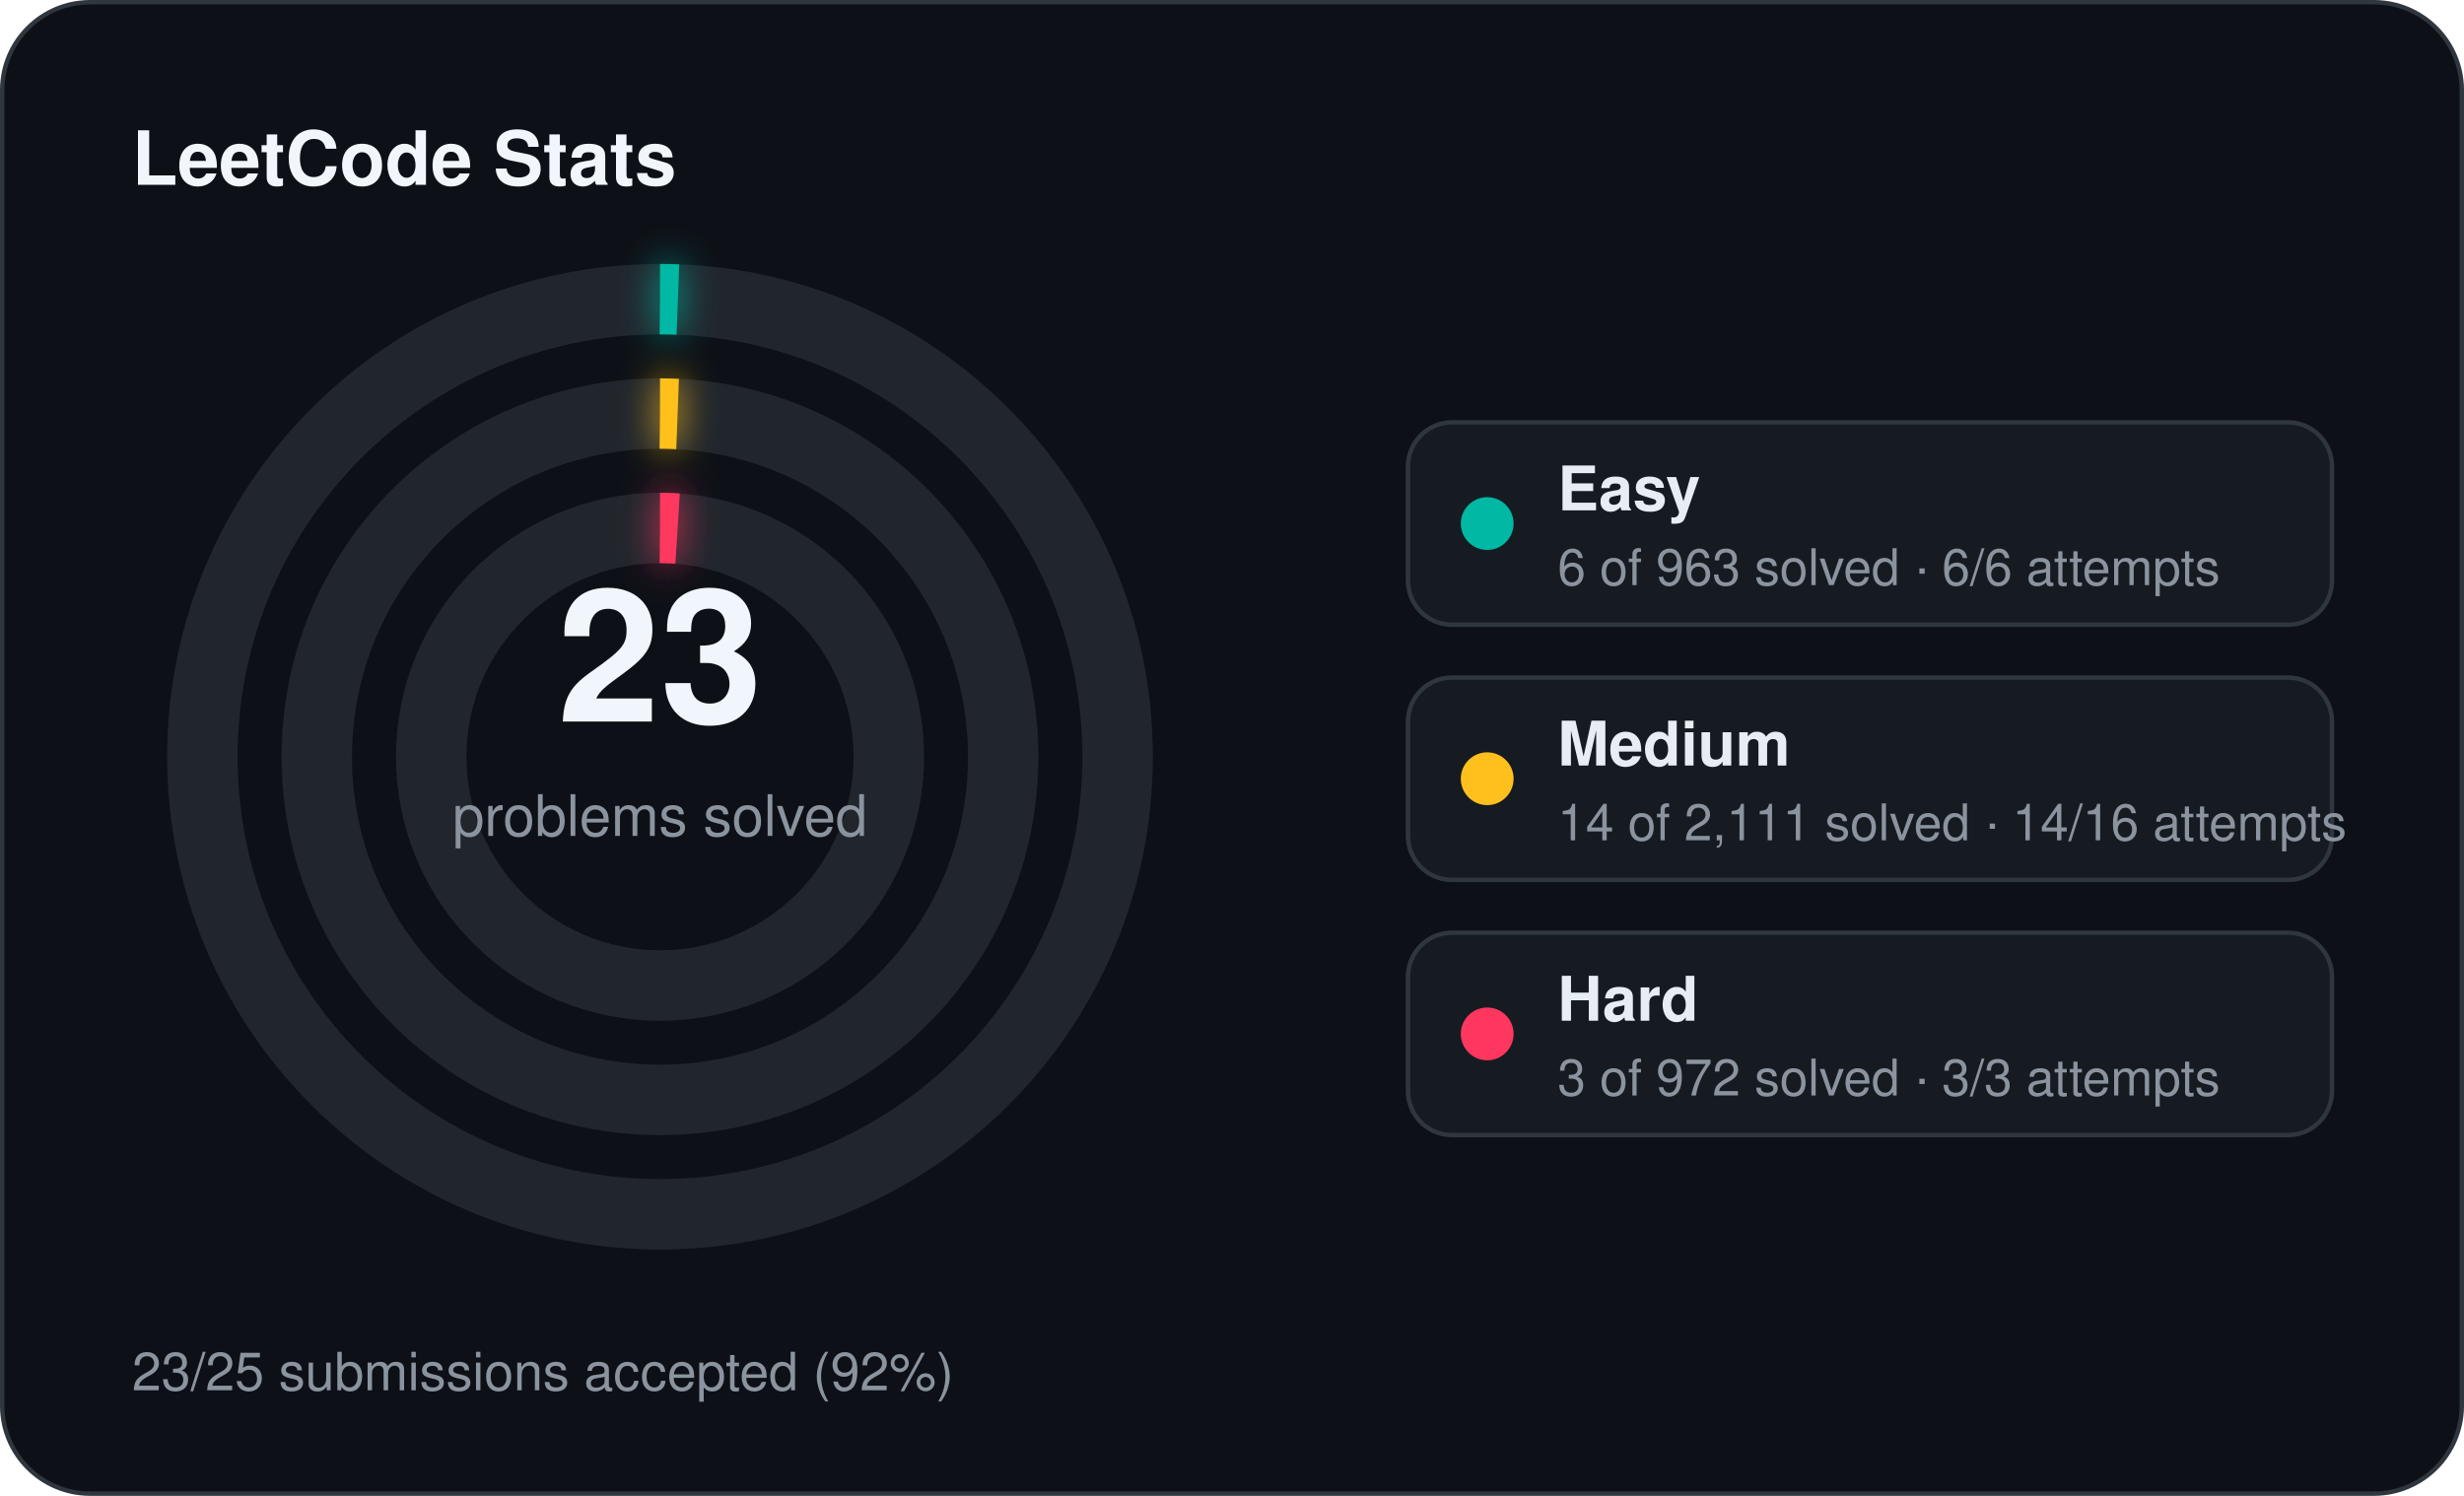
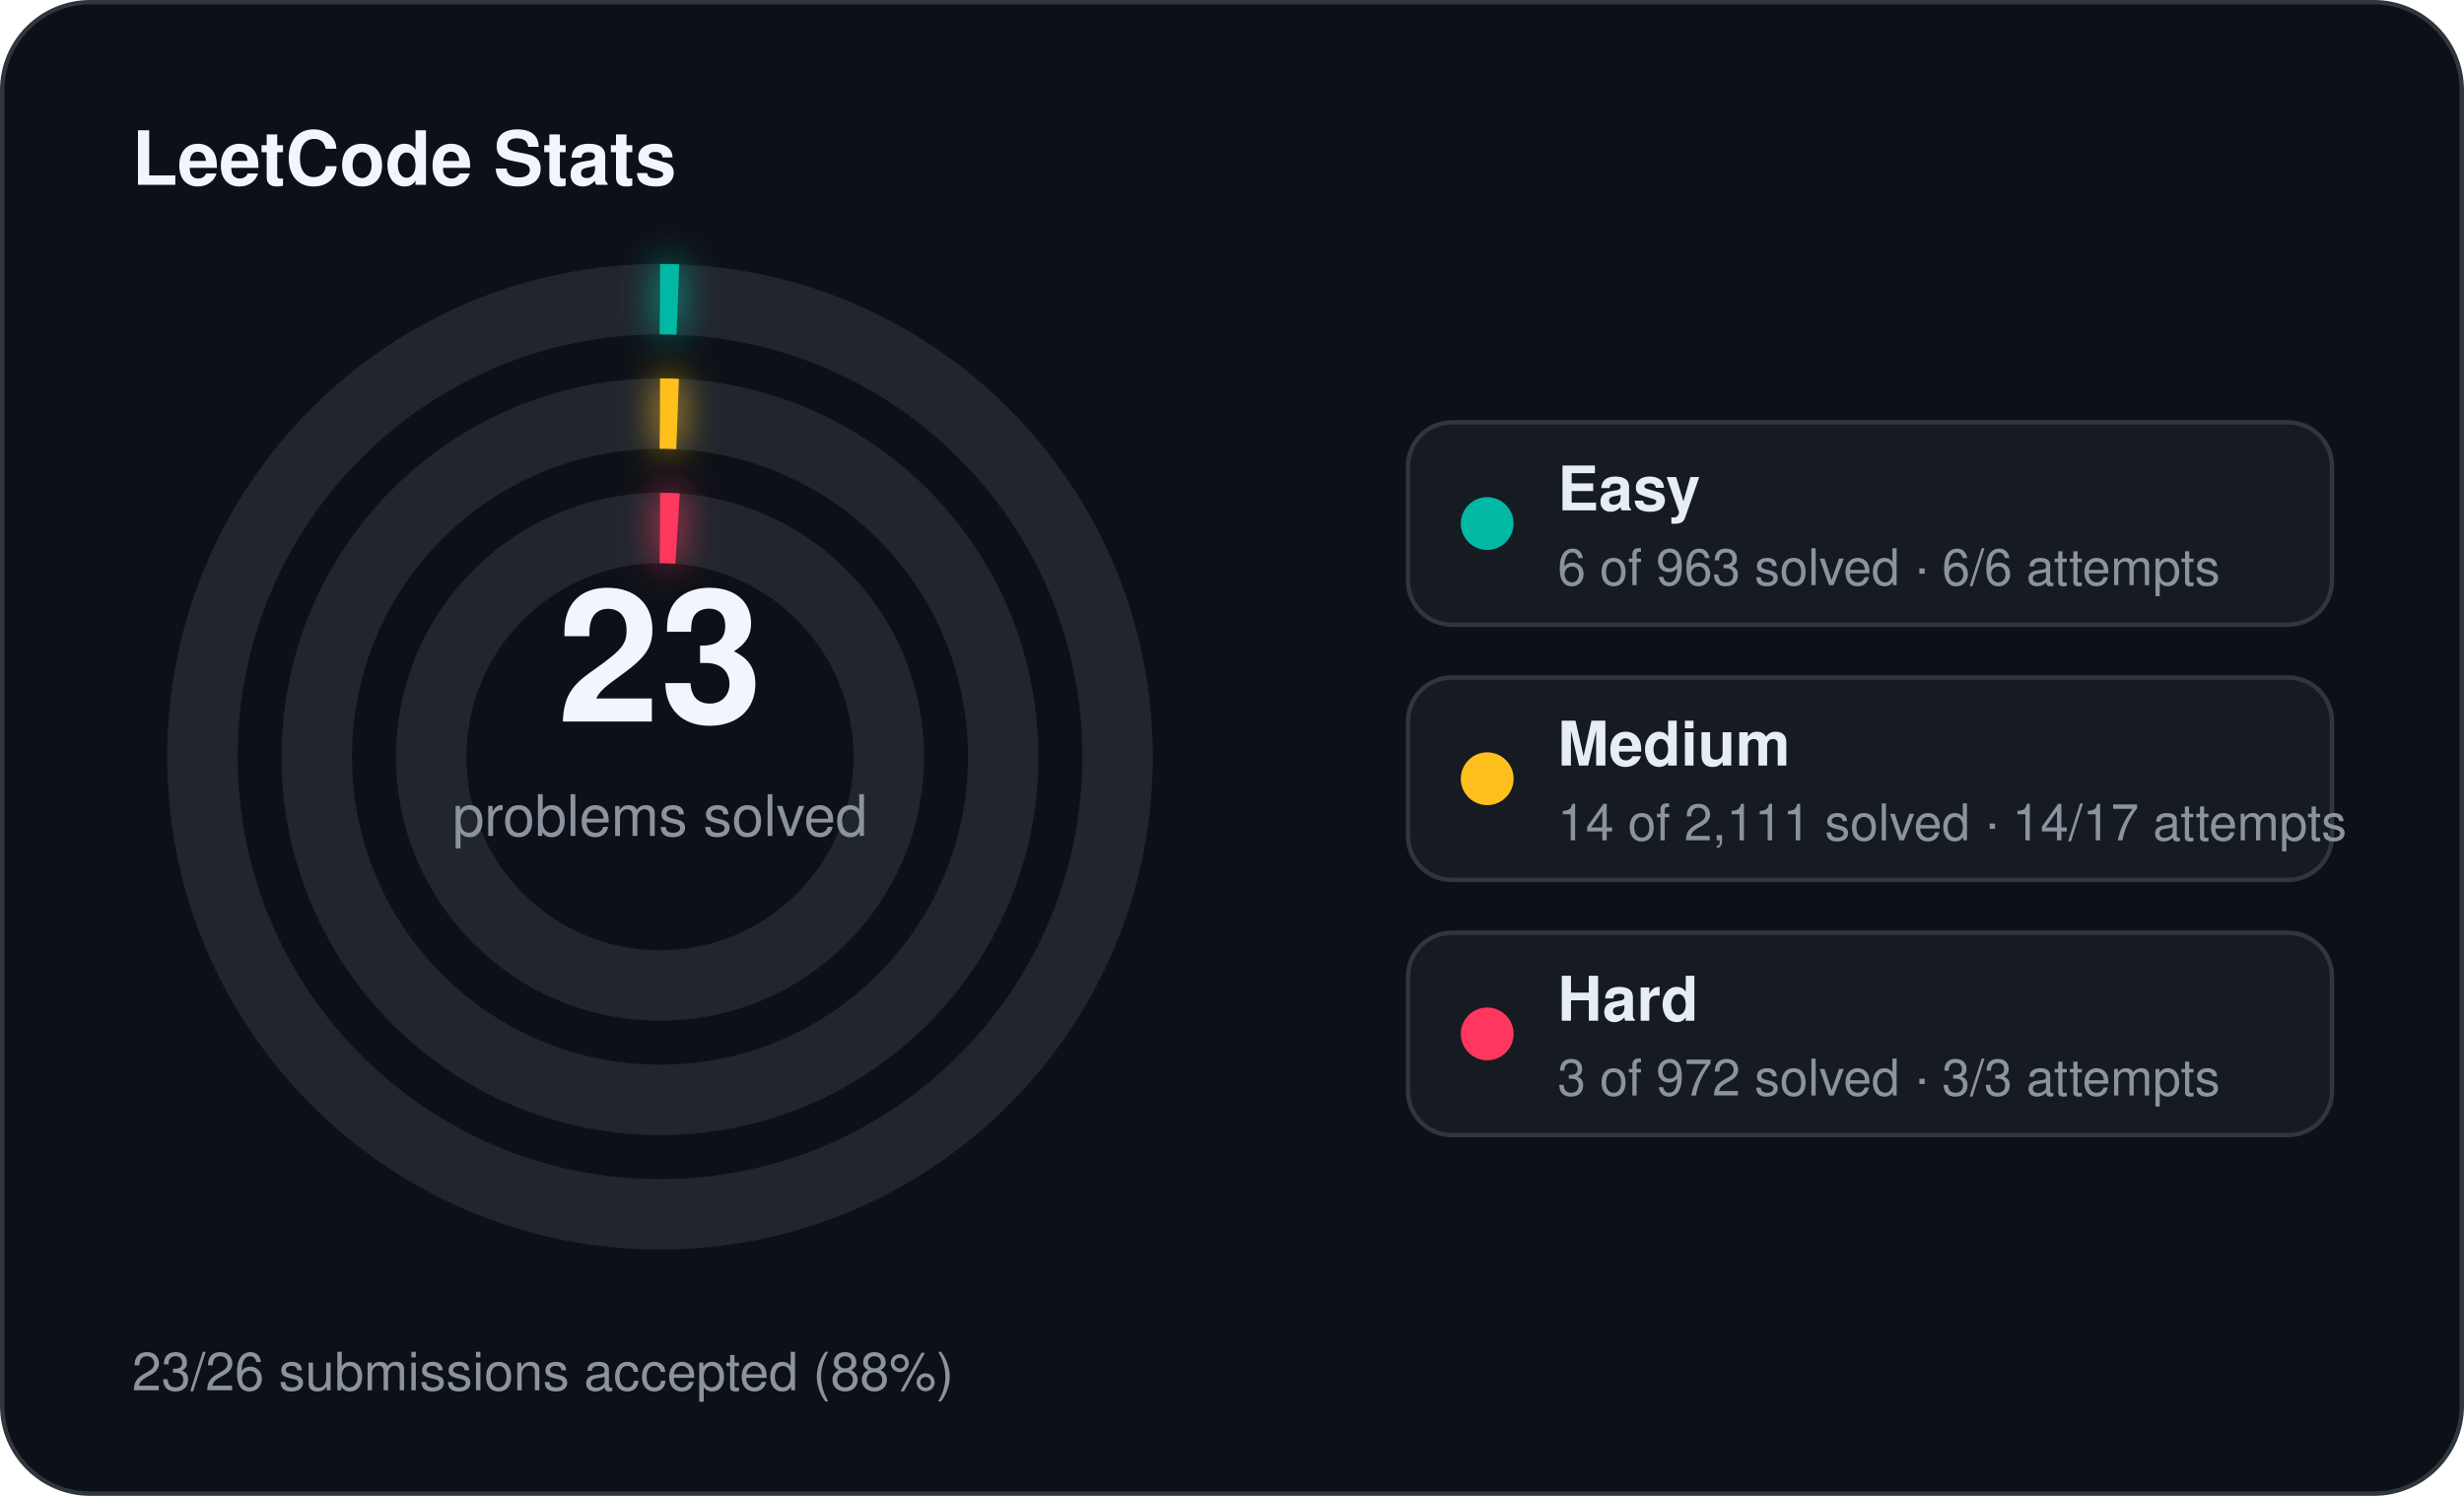
<svg xmlns="http://www.w3.org/2000/svg" width="560" height="340" viewBox="0 0 560 340">
  <defs>
    <filter id="stats-glow" x="-60%" y="-60%" width="220%" height="220%">
      <feGaussianBlur stdDeviation="4" result="blur" />
      <feMerge>
        <feMergeNode in="blur" />
        <feMergeNode in="SourceGraphic" />
      </feMerge>
    </filter>
  </defs>
  <rect x="0.5" y="0.5" width="559" height="339" rx="20" fill="#0d1117" stroke="#30363d" stroke-width="1" />
  <text x="30" y="42" fill="#f0f6fc" font-family="Segoe UI, Helvetica, Arial, sans-serif" font-size="17" font-weight="700">LeetCode Stats</text>
  <circle cx="150" cy="172" r="104" fill="none" stroke="#21262d" stroke-width="16" />
  <circle cx="150" cy="172" r="104" fill="none" stroke="#00b8a3" stroke-width="16" stroke-linecap="butt" stroke-dasharray="4.07 653.45" transform="rotate(-90 150 172)" filter="url(#stats-glow)" />
  <circle cx="150" cy="172" r="78" fill="none" stroke="#21262d" stroke-width="16" />
  <circle cx="150" cy="172" r="78" fill="none" stroke="#ffc01e" stroke-width="16" stroke-linecap="butt" stroke-dasharray="4.00 490.09" transform="rotate(-90 150 172)" filter="url(#stats-glow)" />
  <circle cx="150" cy="172" r="52" fill="none" stroke="#21262d" stroke-width="16" />
  <circle cx="150" cy="172" r="52" fill="none" stroke="#ff375f" stroke-width="16" stroke-linecap="butt" stroke-dasharray="4.00 326.73" transform="rotate(-90 150 172)" filter="url(#stats-glow)" />
  <text x="150" y="164" text-anchor="middle" fill="#f0f6fc" font-family="Segoe UI, Helvetica, Arial, sans-serif" font-size="42" font-weight="700">23</text>
  <text x="150" y="190" text-anchor="middle" fill="#8b949e" font-family="Segoe UI, Helvetica, Arial, sans-serif" font-size="13">problems solved</text>
  <rect x="320" y="96" width="210" height="46" rx="10" fill="#161b22" stroke="#30363d" stroke-width="1" />
  <circle cx="338" cy="119" r="6" fill="#00b8a3" />
  <text x="354" y="116" fill="#e6edf3" font-family="Segoe UI, Helvetica, Arial, sans-serif" font-size="14" font-weight="600">Easy</text>
  <text x="354" y="133" fill="#8b949e" font-family="Segoe UI, Helvetica, Arial, sans-serif" font-size="11.5">6 of 963 solved · 6/6 attempts</text>
  <rect x="320" y="154" width="210" height="46" rx="10" fill="#161b22" stroke="#30363d" stroke-width="1" />
  <circle cx="338" cy="177" r="6" fill="#ffc01e" />
  <text x="354" y="174" fill="#e6edf3" font-family="Segoe UI, Helvetica, Arial, sans-serif" font-size="14" font-weight="600">Medium</text>
-   <text x="354" y="191" fill="#8b949e" font-family="Segoe UI, Helvetica, Arial, sans-serif" font-size="11.5">14 of 2,111 solved · 14/16 attempts</text>
+   <text x="354" y="191" fill="#8b949e" font-family="Segoe UI, Helvetica, Arial, sans-serif" font-size="11.5">14 of 2,111 solved · 14/17 attempts</text>
  <rect x="320" y="212" width="210" height="46" rx="10" fill="#161b22" stroke="#30363d" stroke-width="1" />
  <circle cx="338" cy="235" r="6" fill="#ff375f" />
  <text x="354" y="232" fill="#e6edf3" font-family="Segoe UI, Helvetica, Arial, sans-serif" font-size="14" font-weight="600">Hard</text>
  <text x="354" y="249" fill="#8b949e" font-family="Segoe UI, Helvetica, Arial, sans-serif" font-size="11.5">3 of 972 solved · 3/3 attempts</text>
-   <text x="30" y="316" fill="#8b949e" font-family="Segoe UI, Helvetica, Arial, sans-serif" font-size="12">23/25 submissions accepted (92%)</text>
+   <text x="30" y="316" fill="#8b949e" font-family="Segoe UI, Helvetica, Arial, sans-serif" font-size="12">23/26 submissions accepted (88%)</text>
</svg>
